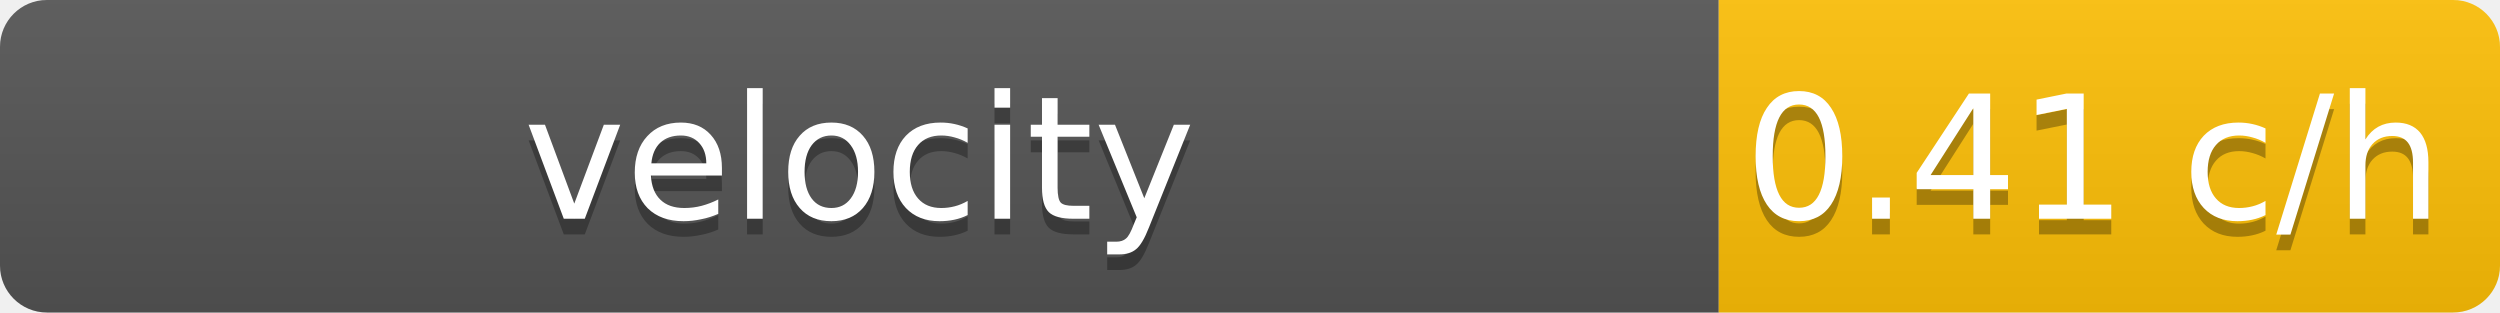
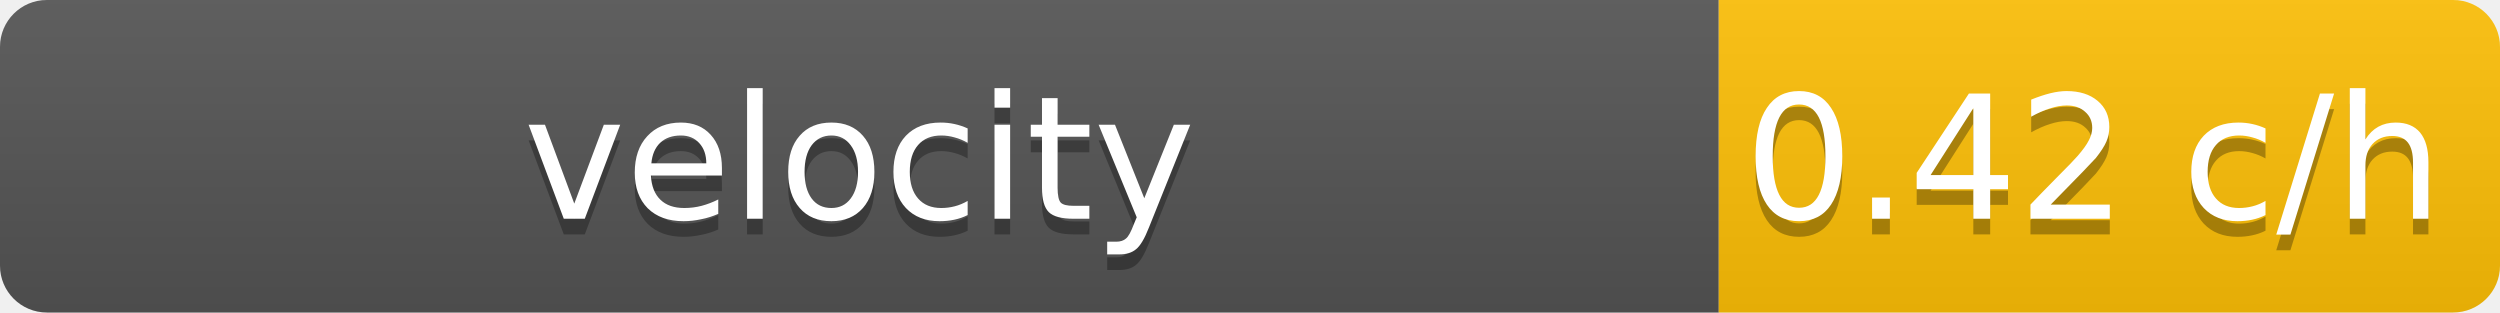
<svg xmlns="http://www.w3.org/2000/svg" width="160" height="20">
  <linearGradient id="b" x2="0" y2="100%">
    <stop offset="0" stop-color="#bbb" stop-opacity=".1" />
    <stop offset="1" stop-opacity=".1" />
  </linearGradient>
  <clipPath id="a">
    <rect width="160" height="20" rx="3" />
  </clipPath>
  <g clip-path="url(#a)">
    <path fill="#555" d="M0 0h110v20H0z" />
    <path fill="#ffc107" d="M110 0h50v20H110z" />
    <path fill="url(#b)" d="M0 0h160v20H0z" />
  </g>
  <g fill="#fff" text-anchor="middle" font-family="DejaVu Sans,Verdana,Geneva,sans-serif" font-size="11">
    <text x="55" y="15" fill="#010101" fill-opacity=".3">velocity</text>
    <text x="55" y="14">velocity</text>
-     <text x="134" y="15" fill="#010101" fill-opacity=".3">0.41 c/h</text>
-     <text x="134" y="14">0.41 c/h</text>
+     <text x="134" y="15" fill="#010101" fill-opacity=".3">0.42 c/h</text>
+     <text x="134" y="14">0.42 c/h</text>
  </g>
</svg>
